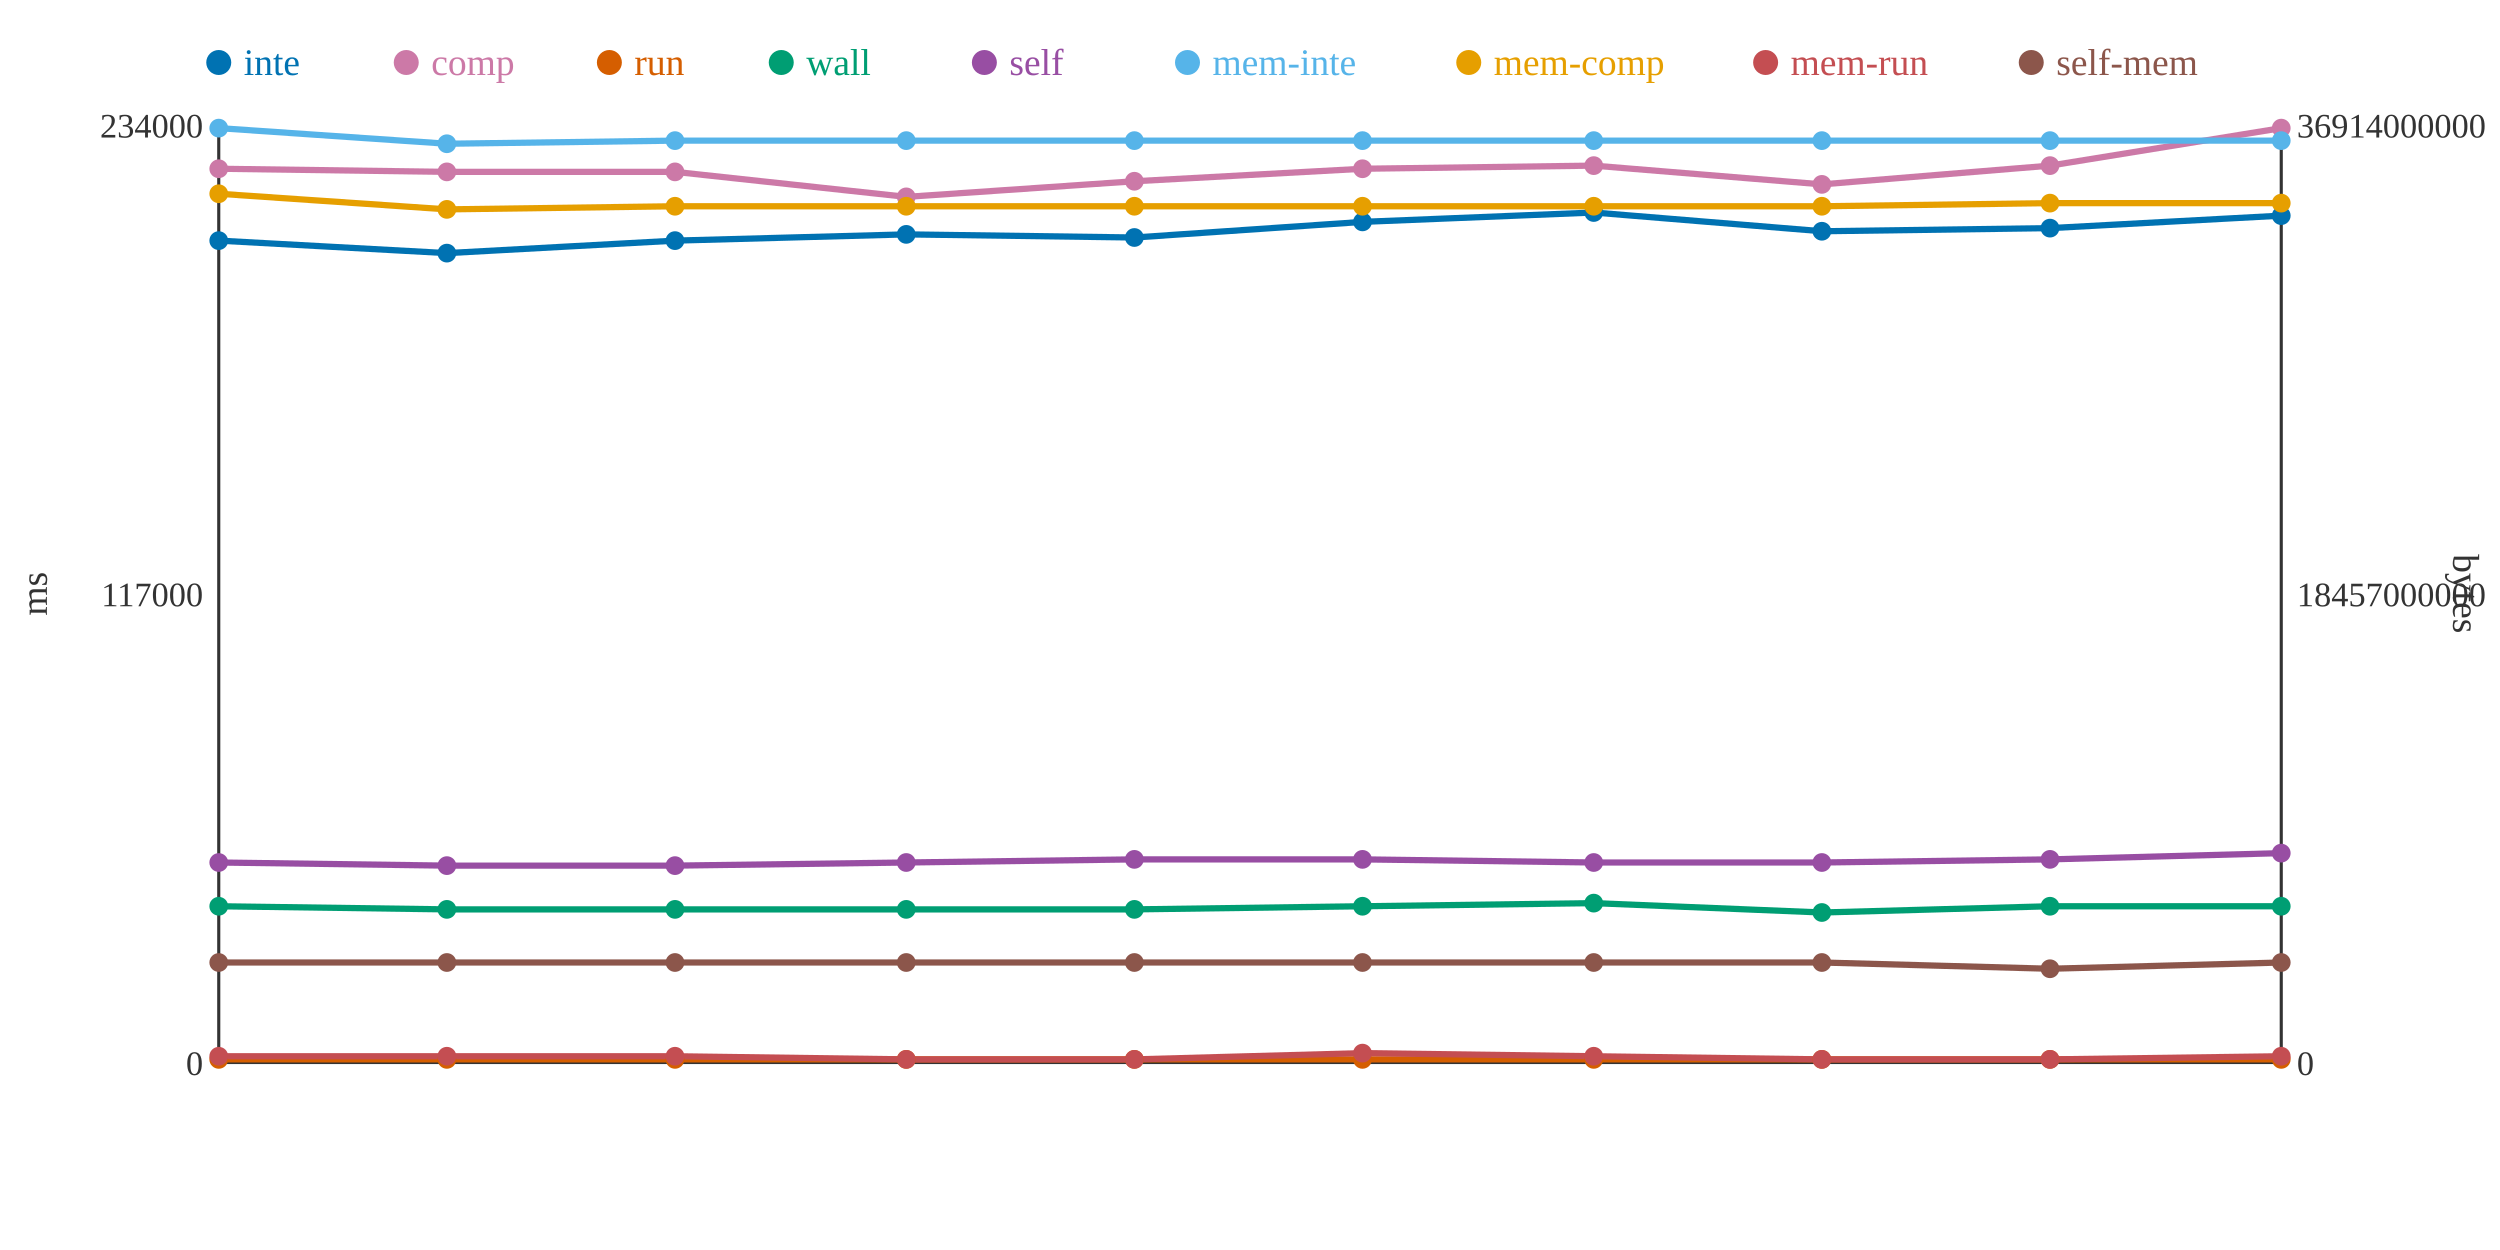
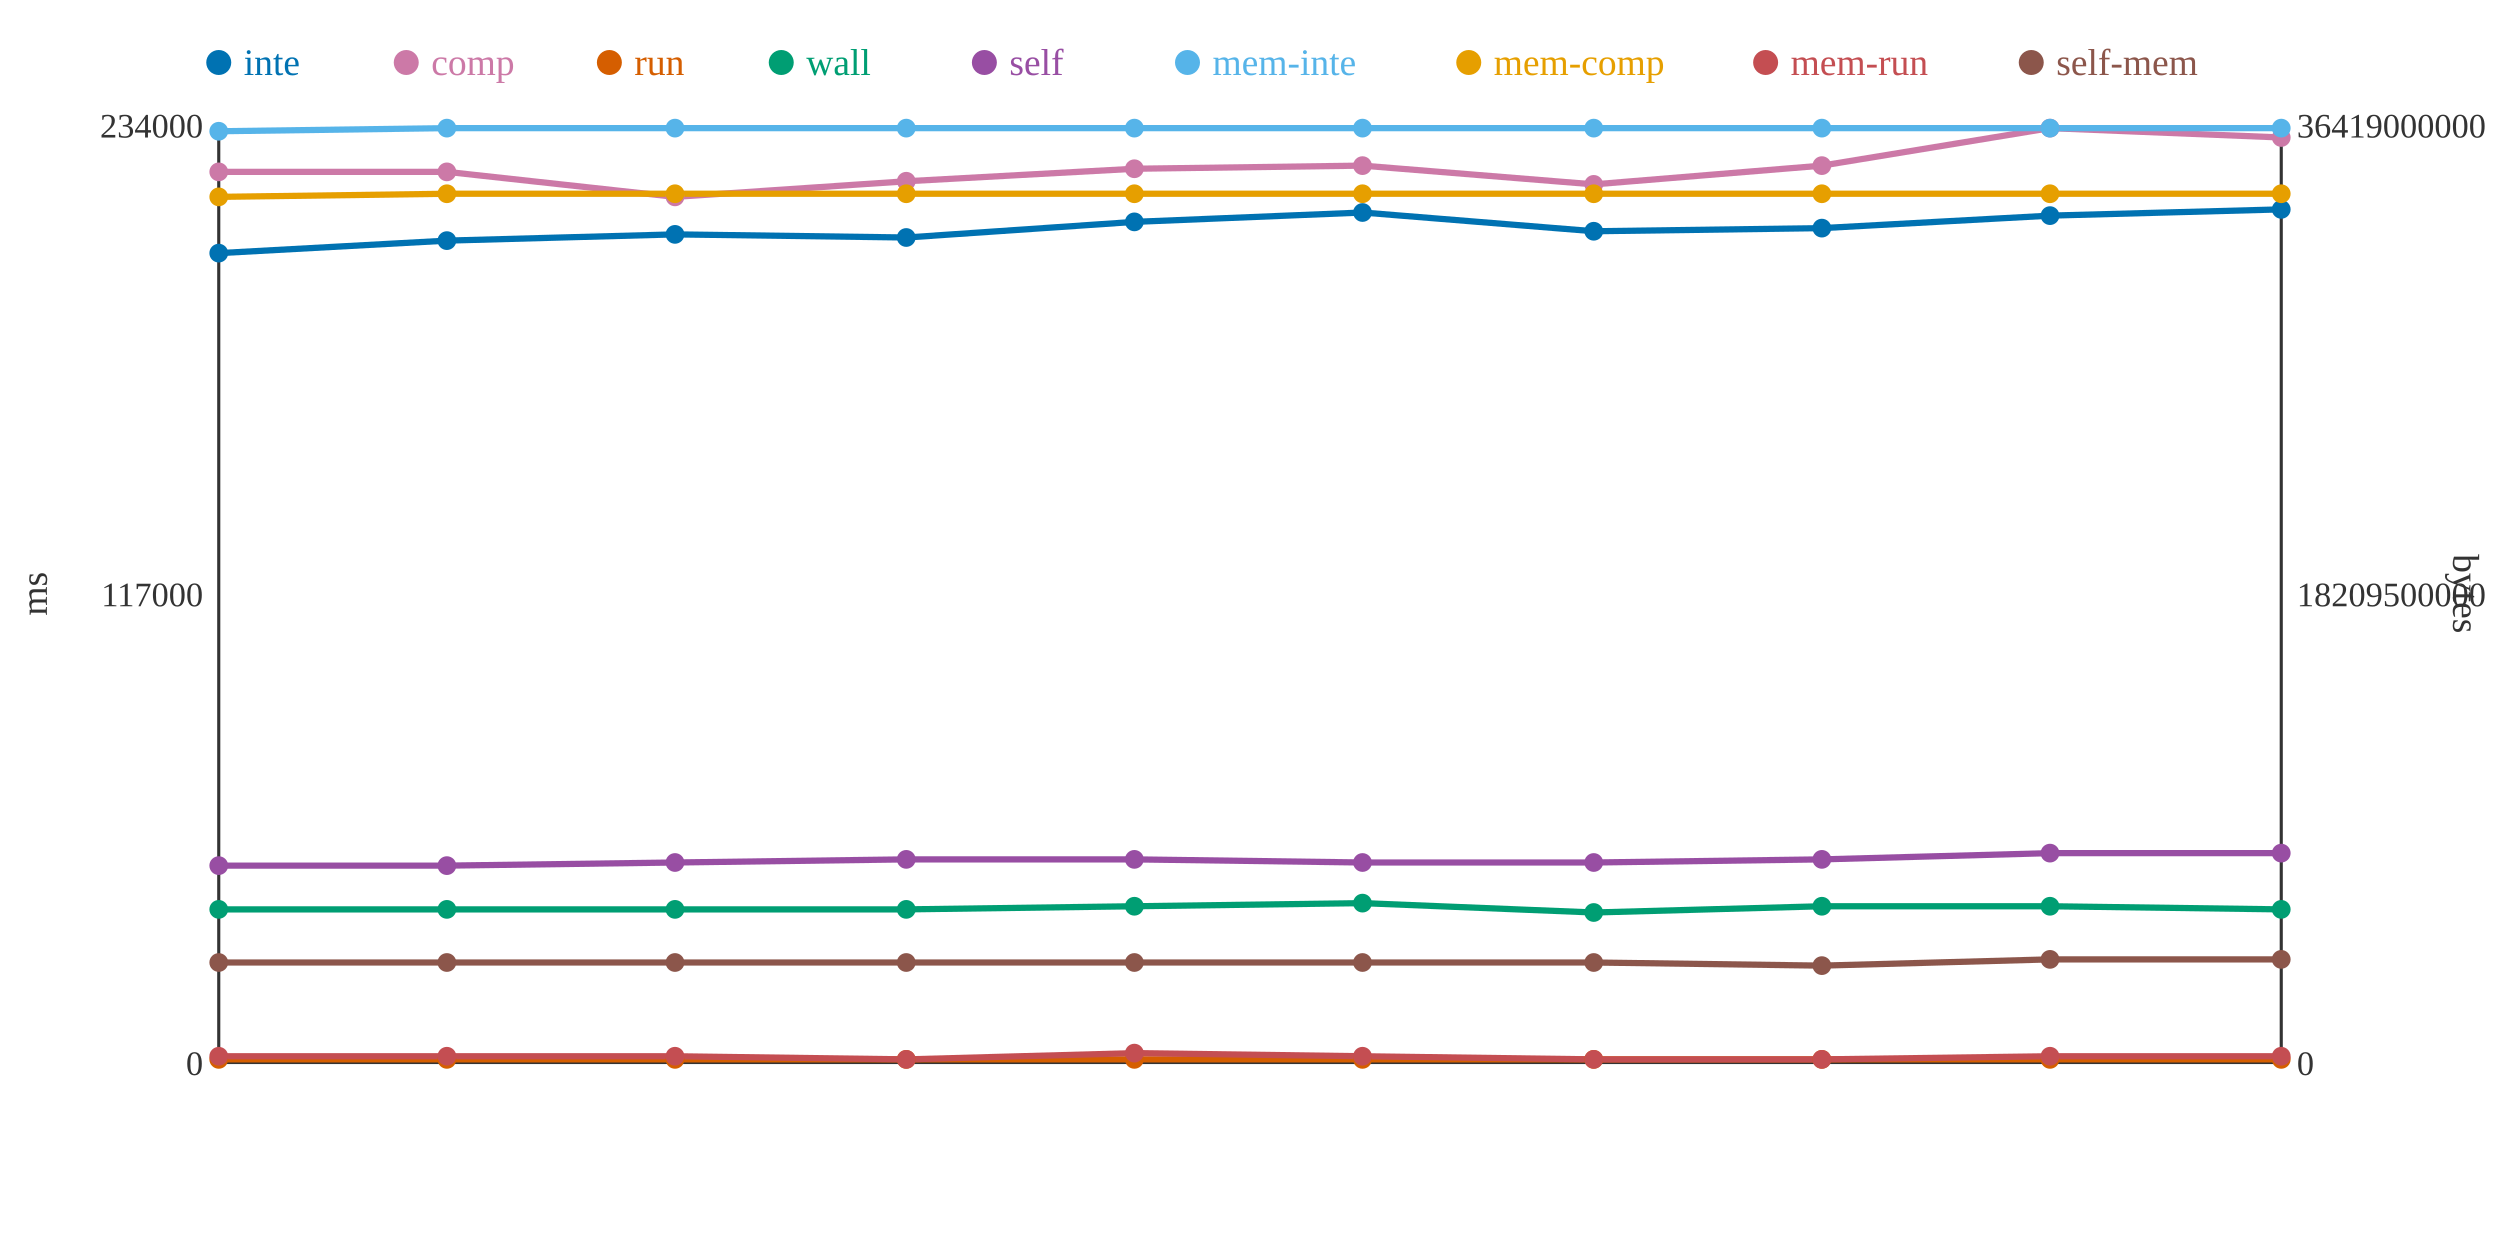
<svg xmlns="http://www.w3.org/2000/svg" width="800" height="400">
  <rect width="800" height="400" fill="white" />
  <line x1="70" y1="40" x2="70" y2="340" stroke="#333" stroke-width="1" />
  <line x1="70" y1="340" x2="730" y2="340" stroke="#333" stroke-width="1" />
  <line x1="730" y1="40" x2="730" y2="340" stroke="#333" stroke-width="1" />
  <text x="65" y="344" text-anchor="end" font-size="11" fill="#333">0</text>
  <text x="65" y="194" text-anchor="end" font-size="11" fill="#333">117000</text>
  <text x="65" y="44" text-anchor="end" font-size="11" fill="#333">234000</text>
  <text x="15" y="190" text-anchor="middle" font-size="12" fill="#333" transform="rotate(-90 15 190)">ms</text>
  <text x="735" y="344" text-anchor="start" font-size="11" fill="#333">0</text>
-   <text x="735" y="194" text-anchor="start" font-size="11" fill="#333">18457000000</text>
-   <text x="735" y="44" text-anchor="start" font-size="11" fill="#333">36914000000</text>
+   <text x="735" y="194" text-anchor="start" font-size="11" fill="#333">18209500000</text>
+   <text x="735" y="44" text-anchor="start" font-size="11" fill="#333">36419000000</text>
  <text x="785" y="190" text-anchor="middle" font-size="12" fill="#333" transform="rotate(90 785 190)">bytes</text>
-   <polyline points="70,77 143,81 216,77 290,75 363,76 436,71 510,68 583,74 656,73 730,69" fill="none" stroke="#0072B2" stroke-width="2" />
-   <polyline points="70,54 143,55 216,55 290,63 363,58 436,54 510,53 583,59 656,53 730,41" fill="none" stroke="#CC79A7" stroke-width="2" />
+   <polyline points="70,81 143,77 216,75 290,76 363,71 436,68 510,74 583,73 656,69 730,67" fill="none" stroke="#0072B2" stroke-width="2" />
+   <polyline points="70,55 143,55 216,63 290,58 363,54 436,53 510,59 583,53 656,41 730,44" fill="none" stroke="#CC79A7" stroke-width="2" />
  <polyline points="70,339 143,339 216,339 290,339 363,339 436,339 510,339 583,339 656,339 730,339" fill="none" stroke="#D55E00" stroke-width="2" />
-   <polyline points="70,290 143,291 216,291 290,291 363,291 436,290 510,289 583,292 656,290 730,290" fill="none" stroke="#009E73" stroke-width="2" />
-   <polyline points="70,276 143,277 216,277 290,276 363,275 436,275 510,276 583,276 656,275 730,273" fill="none" stroke="#984EA3" stroke-width="2" />
-   <polyline points="70,41 143,46 216,45 290,45 363,45 436,45 510,45 583,45 656,45 730,45" fill="none" stroke="#56B4E9" stroke-width="2" />
-   <polyline points="70,62 143,67 216,66 290,66 363,66 436,66 510,66 583,66 656,65 730,65" fill="none" stroke="#E69F00" stroke-width="2" />
-   <polyline points="70,338 143,338 216,338 290,339 363,339 436,337 510,338 583,339 656,339 730,338" fill="none" stroke="#C44E52" stroke-width="2" />
-   <polyline points="70,308 143,308 216,308 290,308 363,308 436,308 510,308 583,308 656,310 730,308" fill="none" stroke="#8C564B" stroke-width="2" />
-   <circle cx="70" cy="77" r="3" fill="#0072B2" />
-   <circle cx="70" cy="54" r="3" fill="#CC79A7" />
+   <polyline points="70,291 143,291 216,291 290,291 363,290 436,289 510,292 583,290 656,290 730,291" fill="none" stroke="#009E73" stroke-width="2" />
+   <polyline points="70,277 143,277 216,276 290,275 363,275 436,276 510,276 583,275 656,273 730,273" fill="none" stroke="#984EA3" stroke-width="2" />
+   <polyline points="70,42 143,41 216,41 290,41 363,41 436,41 510,41 583,41 656,41 730,41" fill="none" stroke="#56B4E9" stroke-width="2" />
+   <polyline points="70,63 143,62 216,62 290,62 363,62 436,62 510,62 583,62 656,62 730,62" fill="none" stroke="#E69F00" stroke-width="2" />
+   <polyline points="70,338 143,338 216,338 290,339 363,337 436,338 510,339 583,339 656,338 730,338" fill="none" stroke="#C44E52" stroke-width="2" />
+   <polyline points="70,308 143,308 216,308 290,308 363,308 436,308 510,308 583,309 656,307 730,307" fill="none" stroke="#8C564B" stroke-width="2" />
+   <circle cx="70" cy="81" r="3" fill="#0072B2" />
+   <circle cx="70" cy="55" r="3" fill="#CC79A7" />
  <circle cx="70" cy="339" r="3" fill="#D55E00" />
-   <circle cx="70" cy="290" r="3" fill="#009E73" />
-   <circle cx="70" cy="276" r="3" fill="#984EA3" />
-   <circle cx="70" cy="41" r="3" fill="#56B4E9" />
-   <circle cx="70" cy="62" r="3" fill="#E69F00" />
+   <circle cx="70" cy="291" r="3" fill="#009E73" />
+   <circle cx="70" cy="277" r="3" fill="#984EA3" />
+   <circle cx="70" cy="42" r="3" fill="#56B4E9" />
+   <circle cx="70" cy="63" r="3" fill="#E69F00" />
  <circle cx="70" cy="338" r="3" fill="#C44E52" />
  <circle cx="70" cy="308" r="3" fill="#8C564B" />
-   <circle cx="143" cy="81" r="3" fill="#0072B2" />
+   <circle cx="143" cy="77" r="3" fill="#0072B2" />
  <circle cx="143" cy="55" r="3" fill="#CC79A7" />
  <circle cx="143" cy="339" r="3" fill="#D55E00" />
  <circle cx="143" cy="291" r="3" fill="#009E73" />
  <circle cx="143" cy="277" r="3" fill="#984EA3" />
-   <circle cx="143" cy="46" r="3" fill="#56B4E9" />
-   <circle cx="143" cy="67" r="3" fill="#E69F00" />
+   <circle cx="143" cy="41" r="3" fill="#56B4E9" />
+   <circle cx="143" cy="62" r="3" fill="#E69F00" />
  <circle cx="143" cy="338" r="3" fill="#C44E52" />
  <circle cx="143" cy="308" r="3" fill="#8C564B" />
-   <circle cx="216" cy="77" r="3" fill="#0072B2" />
-   <circle cx="216" cy="55" r="3" fill="#CC79A7" />
+   <circle cx="216" cy="75" r="3" fill="#0072B2" />
+   <circle cx="216" cy="63" r="3" fill="#CC79A7" />
  <circle cx="216" cy="339" r="3" fill="#D55E00" />
  <circle cx="216" cy="291" r="3" fill="#009E73" />
-   <circle cx="216" cy="277" r="3" fill="#984EA3" />
-   <circle cx="216" cy="45" r="3" fill="#56B4E9" />
-   <circle cx="216" cy="66" r="3" fill="#E69F00" />
+   <circle cx="216" cy="276" r="3" fill="#984EA3" />
+   <circle cx="216" cy="41" r="3" fill="#56B4E9" />
+   <circle cx="216" cy="62" r="3" fill="#E69F00" />
  <circle cx="216" cy="338" r="3" fill="#C44E52" />
  <circle cx="216" cy="308" r="3" fill="#8C564B" />
-   <circle cx="290" cy="75" r="3" fill="#0072B2" />
-   <circle cx="290" cy="63" r="3" fill="#CC79A7" />
+   <circle cx="290" cy="76" r="3" fill="#0072B2" />
+   <circle cx="290" cy="58" r="3" fill="#CC79A7" />
  <circle cx="290" cy="339" r="3" fill="#D55E00" />
  <circle cx="290" cy="291" r="3" fill="#009E73" />
-   <circle cx="290" cy="276" r="3" fill="#984EA3" />
-   <circle cx="290" cy="45" r="3" fill="#56B4E9" />
-   <circle cx="290" cy="66" r="3" fill="#E69F00" />
+   <circle cx="290" cy="275" r="3" fill="#984EA3" />
+   <circle cx="290" cy="41" r="3" fill="#56B4E9" />
+   <circle cx="290" cy="62" r="3" fill="#E69F00" />
  <circle cx="290" cy="339" r="3" fill="#C44E52" />
  <circle cx="290" cy="308" r="3" fill="#8C564B" />
-   <circle cx="363" cy="76" r="3" fill="#0072B2" />
-   <circle cx="363" cy="58" r="3" fill="#CC79A7" />
+   <circle cx="363" cy="71" r="3" fill="#0072B2" />
+   <circle cx="363" cy="54" r="3" fill="#CC79A7" />
  <circle cx="363" cy="339" r="3" fill="#D55E00" />
-   <circle cx="363" cy="291" r="3" fill="#009E73" />
+   <circle cx="363" cy="290" r="3" fill="#009E73" />
  <circle cx="363" cy="275" r="3" fill="#984EA3" />
-   <circle cx="363" cy="45" r="3" fill="#56B4E9" />
-   <circle cx="363" cy="66" r="3" fill="#E69F00" />
-   <circle cx="363" cy="339" r="3" fill="#C44E52" />
+   <circle cx="363" cy="41" r="3" fill="#56B4E9" />
+   <circle cx="363" cy="62" r="3" fill="#E69F00" />
+   <circle cx="363" cy="337" r="3" fill="#C44E52" />
  <circle cx="363" cy="308" r="3" fill="#8C564B" />
-   <circle cx="436" cy="71" r="3" fill="#0072B2" />
-   <circle cx="436" cy="54" r="3" fill="#CC79A7" />
+   <circle cx="436" cy="68" r="3" fill="#0072B2" />
+   <circle cx="436" cy="53" r="3" fill="#CC79A7" />
  <circle cx="436" cy="339" r="3" fill="#D55E00" />
-   <circle cx="436" cy="290" r="3" fill="#009E73" />
-   <circle cx="436" cy="275" r="3" fill="#984EA3" />
-   <circle cx="436" cy="45" r="3" fill="#56B4E9" />
-   <circle cx="436" cy="66" r="3" fill="#E69F00" />
-   <circle cx="436" cy="337" r="3" fill="#C44E52" />
+   <circle cx="436" cy="289" r="3" fill="#009E73" />
+   <circle cx="436" cy="276" r="3" fill="#984EA3" />
+   <circle cx="436" cy="41" r="3" fill="#56B4E9" />
+   <circle cx="436" cy="62" r="3" fill="#E69F00" />
+   <circle cx="436" cy="338" r="3" fill="#C44E52" />
  <circle cx="436" cy="308" r="3" fill="#8C564B" />
-   <circle cx="510" cy="68" r="3" fill="#0072B2" />
-   <circle cx="510" cy="53" r="3" fill="#CC79A7" />
+   <circle cx="510" cy="74" r="3" fill="#0072B2" />
+   <circle cx="510" cy="59" r="3" fill="#CC79A7" />
  <circle cx="510" cy="339" r="3" fill="#D55E00" />
-   <circle cx="510" cy="289" r="3" fill="#009E73" />
+   <circle cx="510" cy="292" r="3" fill="#009E73" />
  <circle cx="510" cy="276" r="3" fill="#984EA3" />
-   <circle cx="510" cy="45" r="3" fill="#56B4E9" />
-   <circle cx="510" cy="66" r="3" fill="#E69F00" />
-   <circle cx="510" cy="338" r="3" fill="#C44E52" />
+   <circle cx="510" cy="41" r="3" fill="#56B4E9" />
+   <circle cx="510" cy="62" r="3" fill="#E69F00" />
+   <circle cx="510" cy="339" r="3" fill="#C44E52" />
  <circle cx="510" cy="308" r="3" fill="#8C564B" />
-   <circle cx="583" cy="74" r="3" fill="#0072B2" />
-   <circle cx="583" cy="59" r="3" fill="#CC79A7" />
+   <circle cx="583" cy="73" r="3" fill="#0072B2" />
+   <circle cx="583" cy="53" r="3" fill="#CC79A7" />
  <circle cx="583" cy="339" r="3" fill="#D55E00" />
-   <circle cx="583" cy="292" r="3" fill="#009E73" />
-   <circle cx="583" cy="276" r="3" fill="#984EA3" />
-   <circle cx="583" cy="45" r="3" fill="#56B4E9" />
-   <circle cx="583" cy="66" r="3" fill="#E69F00" />
+   <circle cx="583" cy="290" r="3" fill="#009E73" />
+   <circle cx="583" cy="275" r="3" fill="#984EA3" />
+   <circle cx="583" cy="41" r="3" fill="#56B4E9" />
+   <circle cx="583" cy="62" r="3" fill="#E69F00" />
  <circle cx="583" cy="339" r="3" fill="#C44E52" />
-   <circle cx="583" cy="308" r="3" fill="#8C564B" />
-   <circle cx="656" cy="73" r="3" fill="#0072B2" />
-   <circle cx="656" cy="53" r="3" fill="#CC79A7" />
+   <circle cx="583" cy="309" r="3" fill="#8C564B" />
+   <circle cx="656" cy="69" r="3" fill="#0072B2" />
+   <circle cx="656" cy="41" r="3" fill="#CC79A7" />
  <circle cx="656" cy="339" r="3" fill="#D55E00" />
  <circle cx="656" cy="290" r="3" fill="#009E73" />
-   <circle cx="656" cy="275" r="3" fill="#984EA3" />
-   <circle cx="656" cy="45" r="3" fill="#56B4E9" />
-   <circle cx="656" cy="65" r="3" fill="#E69F00" />
-   <circle cx="656" cy="339" r="3" fill="#C44E52" />
-   <circle cx="656" cy="310" r="3" fill="#8C564B" />
-   <circle cx="730" cy="69" r="3" fill="#0072B2" />
-   <circle cx="730" cy="41" r="3" fill="#CC79A7" />
+   <circle cx="656" cy="273" r="3" fill="#984EA3" />
+   <circle cx="656" cy="41" r="3" fill="#56B4E9" />
+   <circle cx="656" cy="62" r="3" fill="#E69F00" />
+   <circle cx="656" cy="338" r="3" fill="#C44E52" />
+   <circle cx="656" cy="307" r="3" fill="#8C564B" />
+   <circle cx="730" cy="67" r="3" fill="#0072B2" />
+   <circle cx="730" cy="44" r="3" fill="#CC79A7" />
  <circle cx="730" cy="339" r="3" fill="#D55E00" />
-   <circle cx="730" cy="290" r="3" fill="#009E73" />
+   <circle cx="730" cy="291" r="3" fill="#009E73" />
  <circle cx="730" cy="273" r="3" fill="#984EA3" />
-   <circle cx="730" cy="45" r="3" fill="#56B4E9" />
-   <circle cx="730" cy="65" r="3" fill="#E69F00" />
+   <circle cx="730" cy="41" r="3" fill="#56B4E9" />
+   <circle cx="730" cy="62" r="3" fill="#E69F00" />
  <circle cx="730" cy="338" r="3" fill="#C44E52" />
-   <circle cx="730" cy="308" r="3" fill="#8C564B" />
+   <circle cx="730" cy="307" r="3" fill="#8C564B" />
  <circle cx="70" cy="20" r="4" fill="#0072B2" />
  <text x="78" y="24" text-anchor="start" font-size="12" fill="#0072B2">inte</text>
  <circle cx="130" cy="20" r="4" fill="#CC79A7" />
  <text x="138" y="24" text-anchor="start" font-size="12" fill="#CC79A7">comp</text>
  <circle cx="195" cy="20" r="4" fill="#D55E00" />
  <text x="203" y="24" text-anchor="start" font-size="12" fill="#D55E00">run</text>
  <circle cx="250" cy="20" r="4" fill="#009E73" />
  <text x="258" y="24" text-anchor="start" font-size="12" fill="#009E73">wall</text>
  <circle cx="315" cy="20" r="4" fill="#984EA3" />
  <text x="323" y="24" text-anchor="start" font-size="12" fill="#984EA3">self</text>
  <circle cx="380" cy="20" r="4" fill="#56B4E9" />
  <text x="388" y="24" text-anchor="start" font-size="12" fill="#56B4E9">mem-inte</text>
  <circle cx="470" cy="20" r="4" fill="#E69F00" />
  <text x="478" y="24" text-anchor="start" font-size="12" fill="#E69F00">mem-comp</text>
  <circle cx="565" cy="20" r="4" fill="#C44E52" />
  <text x="573" y="24" text-anchor="start" font-size="12" fill="#C44E52">mem-run</text>
  <circle cx="650" cy="20" r="4" fill="#8C564B" />
  <text x="658" y="24" text-anchor="start" font-size="12" fill="#8C564B">self-mem</text>
</svg>
